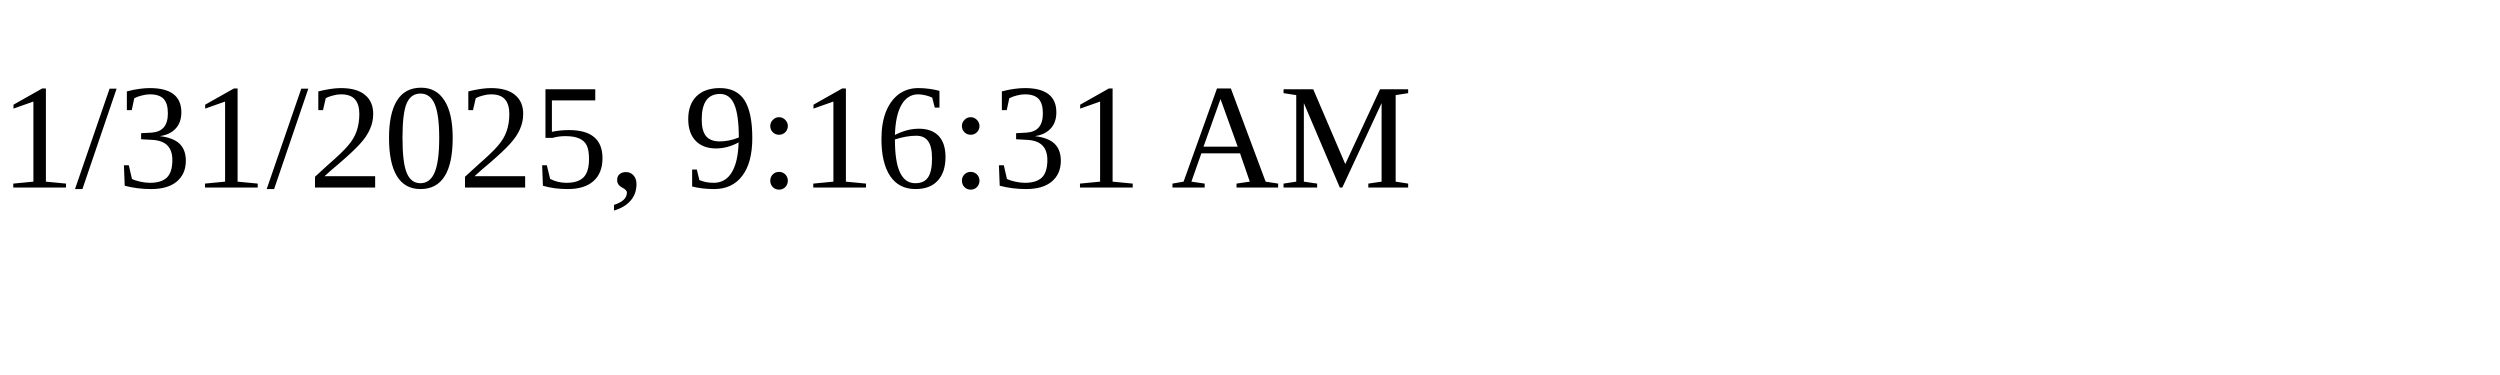
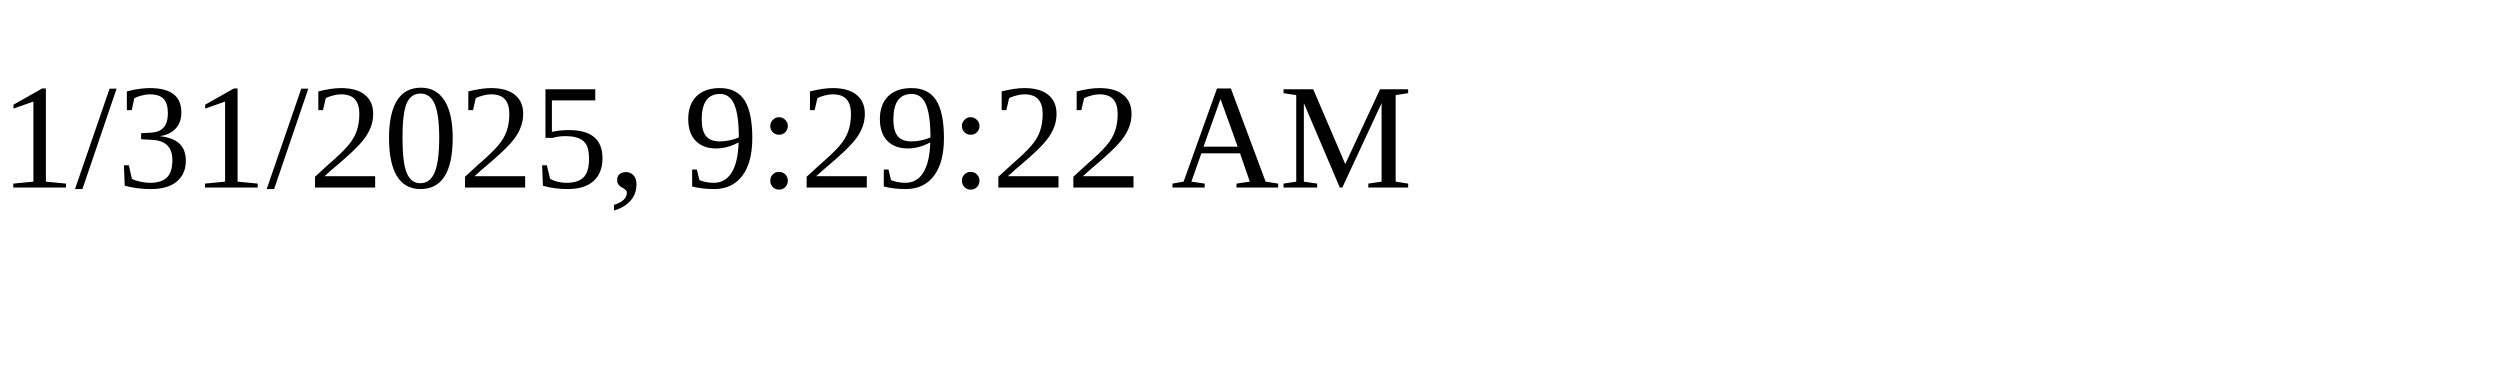
<svg xmlns="http://www.w3.org/2000/svg" height="30" width="200">
-   <text x="0" y="15">1/31/2025, 9:16:31 AM</text>
+   <text x="0" y="15">1/31/2025, 9:29:22 AM</text>
</svg>
